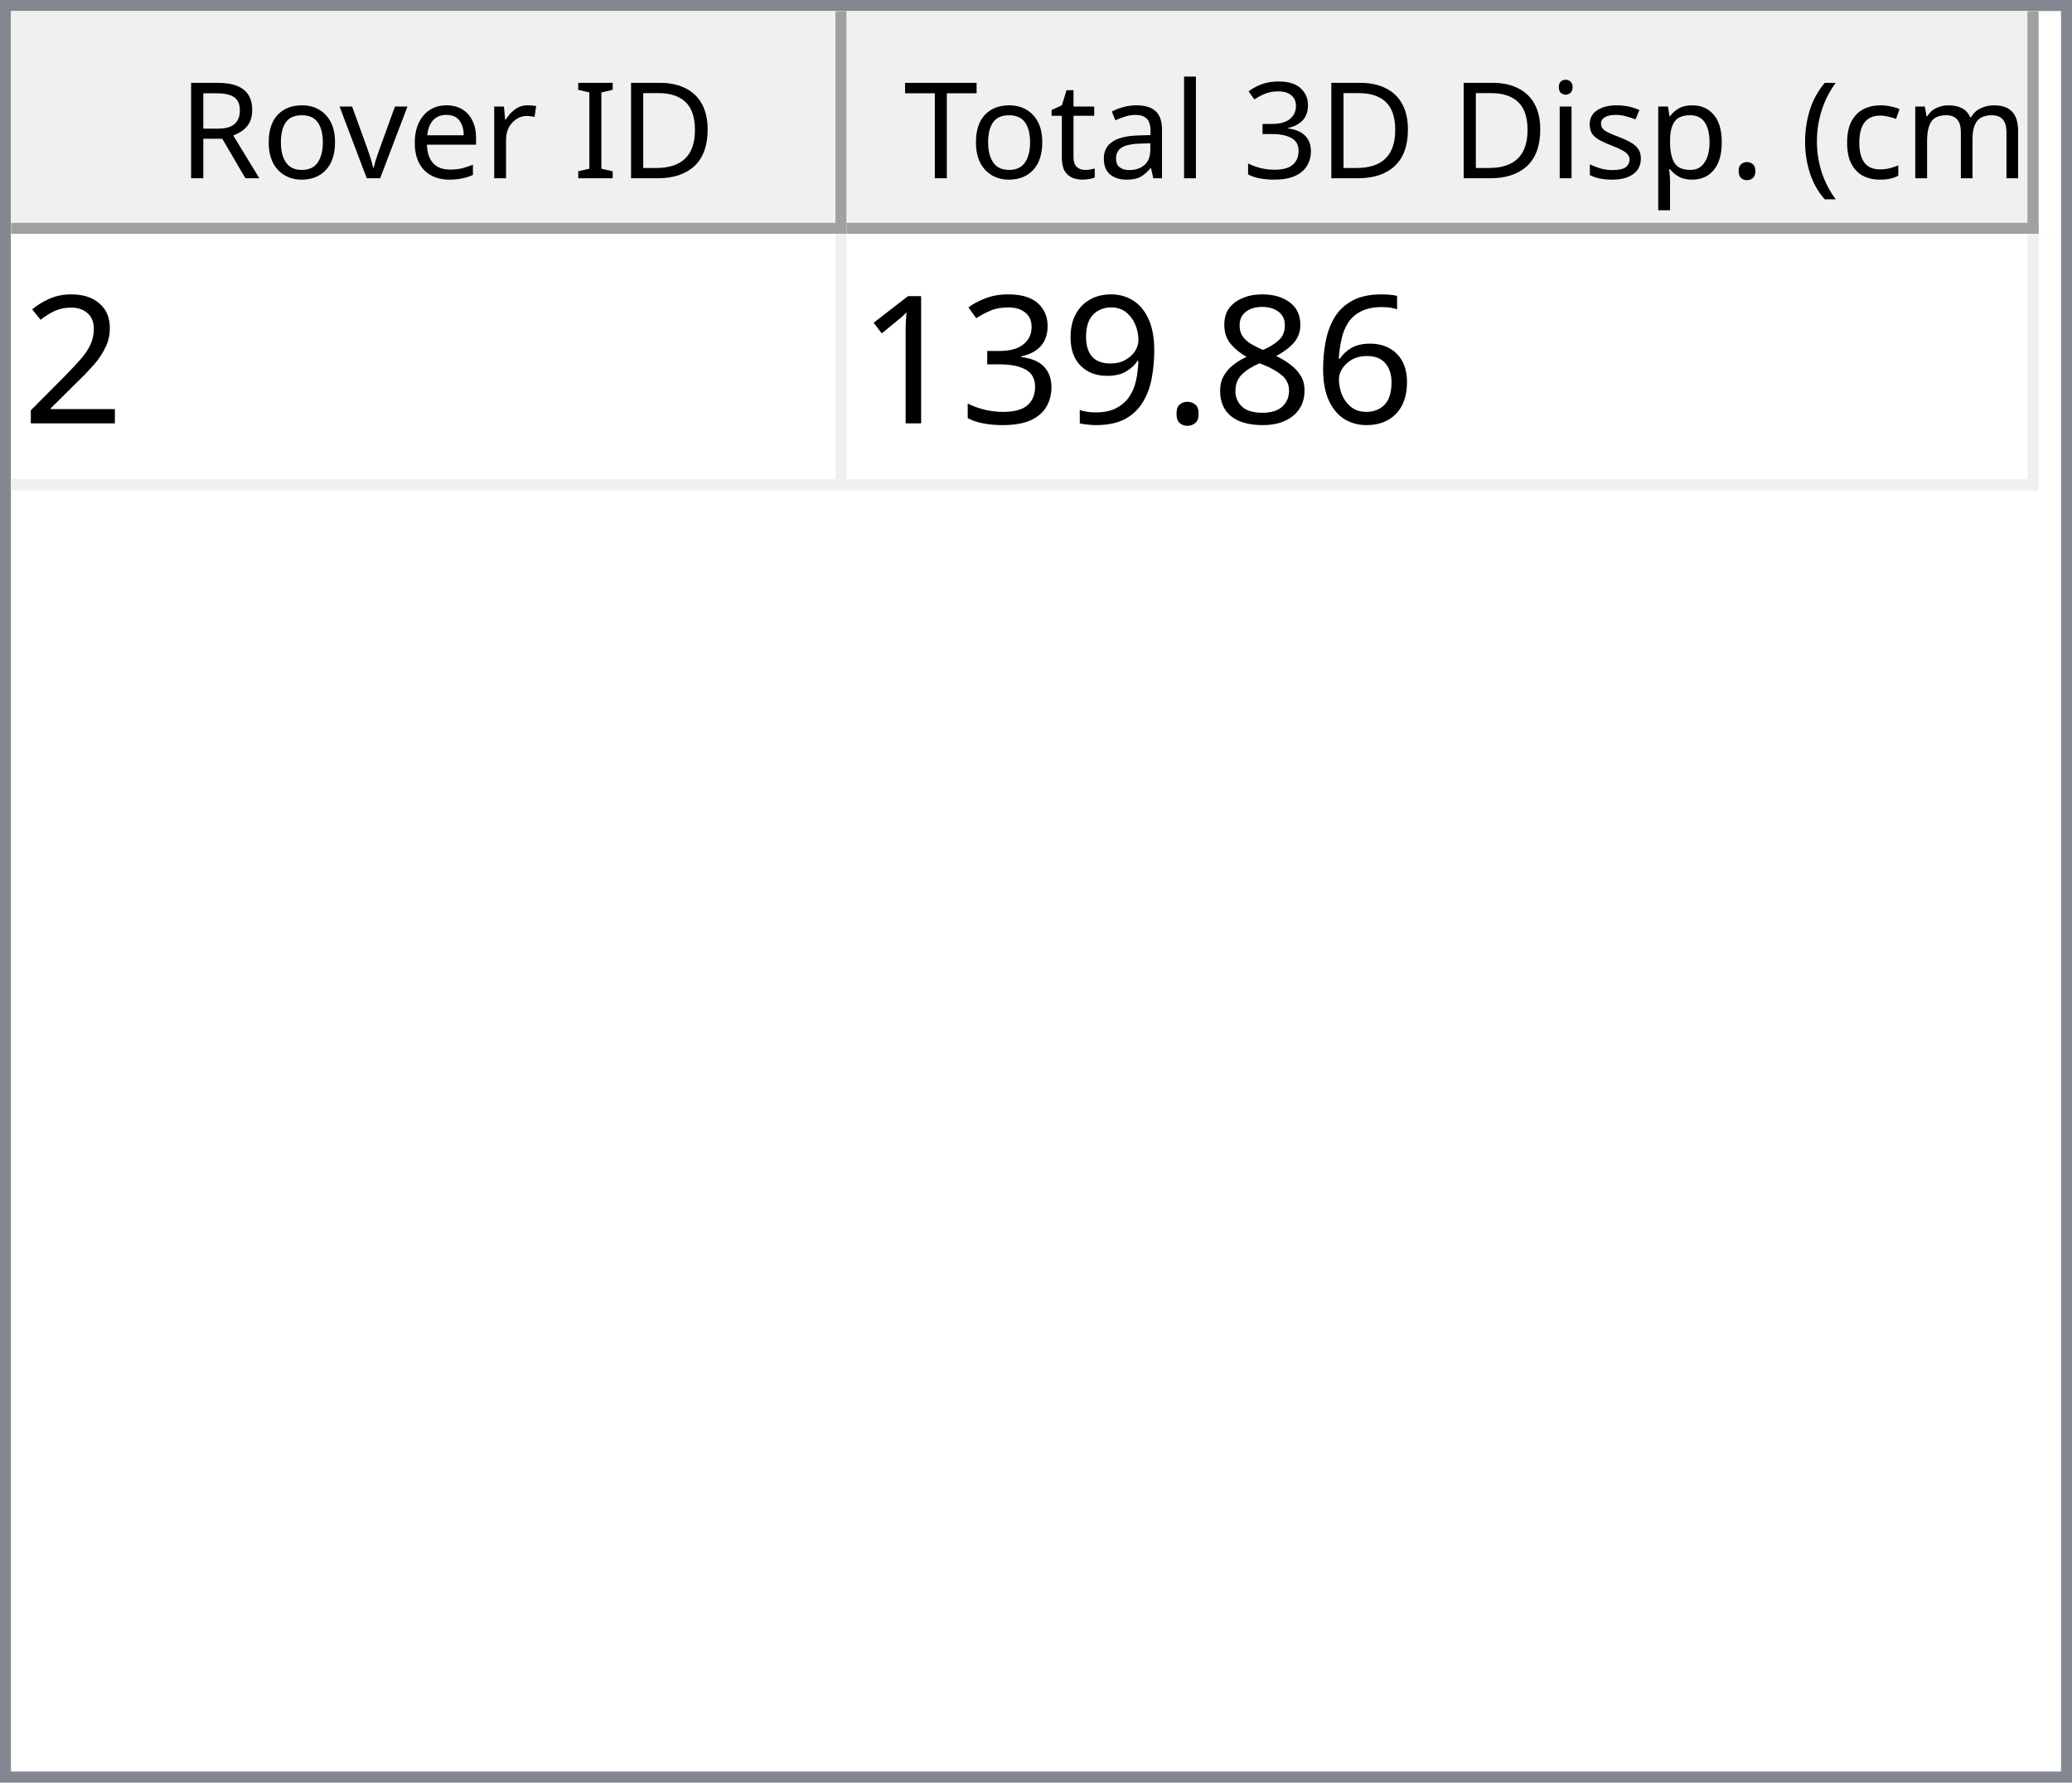
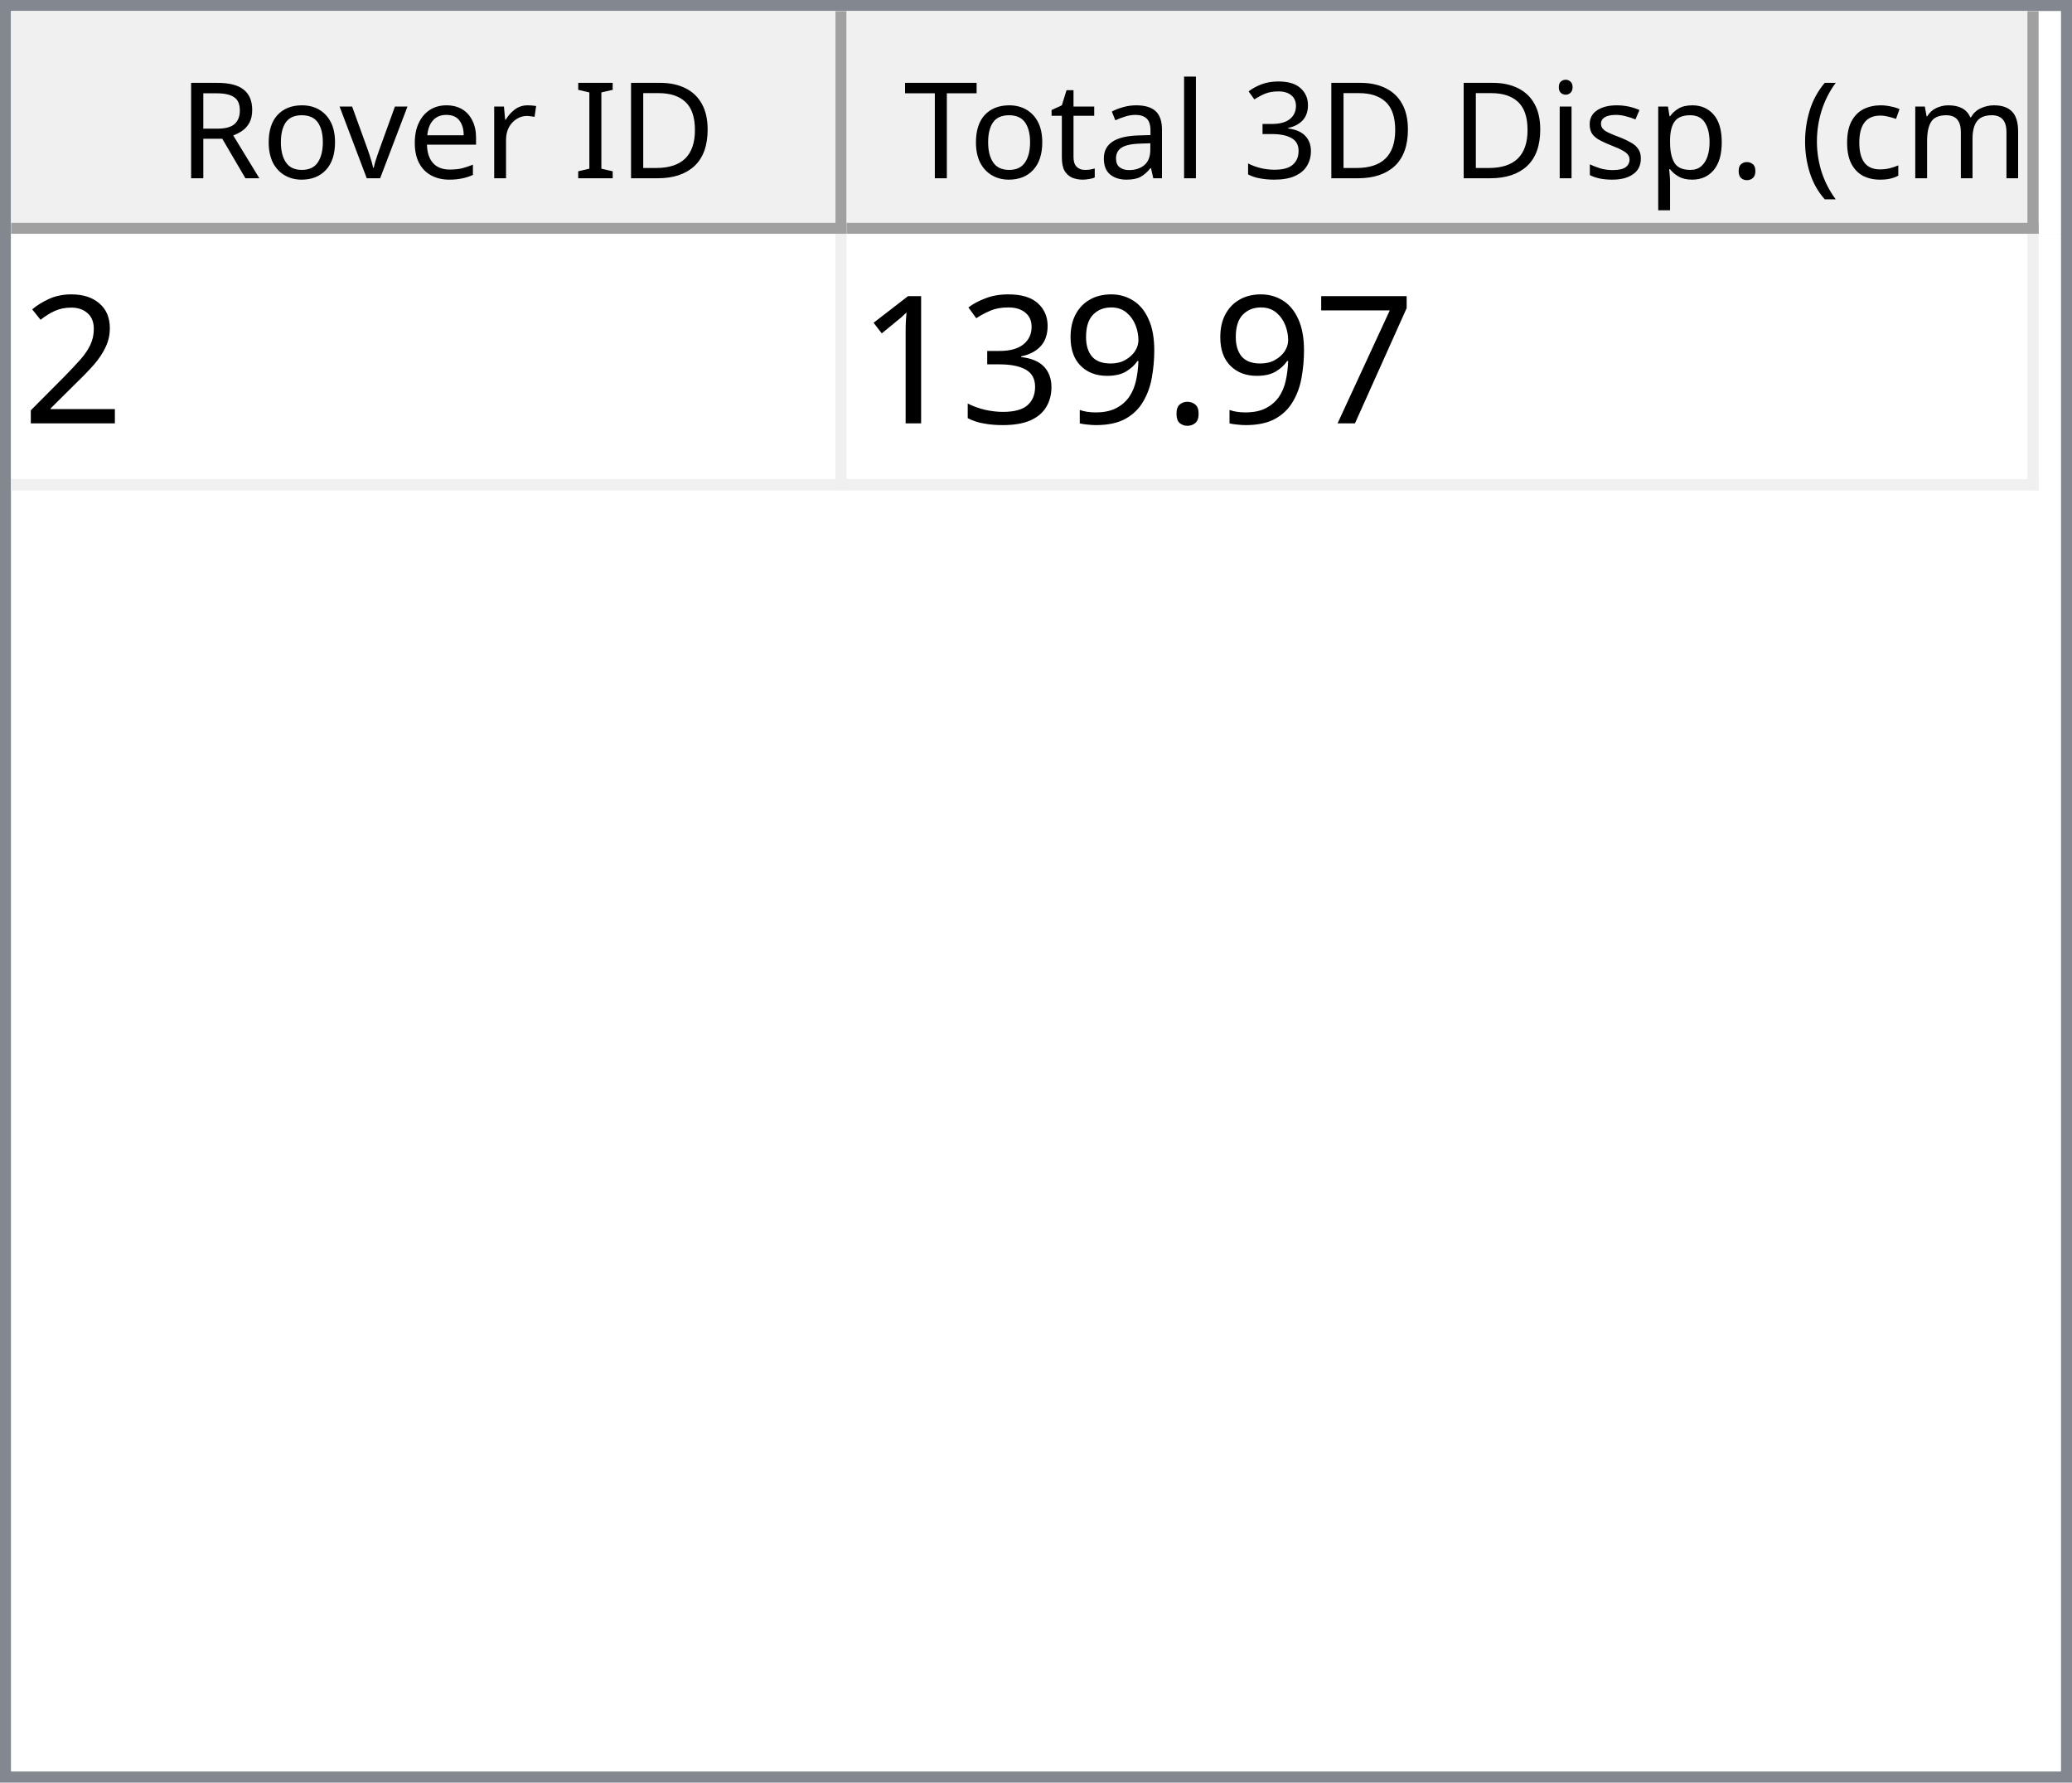
<svg xmlns="http://www.w3.org/2000/svg" style="fill-opacity:1; color-rendering:auto; color-interpolation:auto; text-rendering:auto; stroke:black; stroke-linecap:square; stroke-miterlimit:10; shape-rendering:auto; stroke-opacity:1; fill:black; stroke-dasharray:none; font-weight:normal; stroke-width:1; font-family:'Dialog'; font-style:normal; stroke-linejoin:miter; font-size:12px; stroke-dashoffset:0; image-rendering:auto;" width="186" height="160">
  <defs id="genericDefs" />
  <g>
    <defs id="defs1">
      <clipPath clipPathUnits="userSpaceOnUse" id="clipPath1">
        <path d="M0 0 L186 0 L186 160 L0 160 L0 0 Z" />
      </clipPath>
      <clipPath clipPathUnits="userSpaceOnUse" id="clipPath2">
        <path d="M0 0 L0 160 L186 160 L186 0 Z" />
      </clipPath>
      <clipPath clipPathUnits="userSpaceOnUse" id="clipPath3">
        <path d="M0 0 L0 20 L184 20 L184 0 Z" />
      </clipPath>
      <clipPath clipPathUnits="userSpaceOnUse" id="clipPath4">
        <path d="M0 0 L0 20 L75 20 L75 0 Z" />
      </clipPath>
      <clipPath clipPathUnits="userSpaceOnUse" id="clipPath5">
        <path d="M1 1 L1 19 L74 19 L74 1 Z" />
      </clipPath>
      <clipPath clipPathUnits="userSpaceOnUse" id="clipPath6">
        <path d="M0 0 L0 18 L73 18 L73 0 Z" />
      </clipPath>
      <clipPath clipPathUnits="userSpaceOnUse" id="clipPath7">
        <path d="M-0.5 -0.5 L-0.5 19.5 L74.5 19.5 L74.5 -0.5 Z" />
      </clipPath>
      <clipPath clipPathUnits="userSpaceOnUse" id="clipPath8">
        <path d="M0 0 L0 20 L107 20 L107 0 Z" />
      </clipPath>
      <clipPath clipPathUnits="userSpaceOnUse" id="clipPath9">
        <path d="M1 1 L1 19 L106 19 L106 1 Z" />
      </clipPath>
      <clipPath clipPathUnits="userSpaceOnUse" id="clipPath10">
        <path d="M0 0 L0 18 L105 18 L105 0 Z" />
      </clipPath>
      <clipPath clipPathUnits="userSpaceOnUse" id="clipPath11">
        <path d="M-0.5 -0.5 L-0.5 19.5 L106.5 19.5 L106.5 -0.5 Z" />
      </clipPath>
      <clipPath clipPathUnits="userSpaceOnUse" id="clipPath12">
        <path d="M0 0 L0 138 L184 138 L184 0 Z" />
      </clipPath>
      <clipPath clipPathUnits="userSpaceOnUse" id="clipPath13">
        <path d="M0 0 L0 23 L182 23 L182 0 Z" />
      </clipPath>
      <clipPath clipPathUnits="userSpaceOnUse" id="clipPath14">
        <path d="M-0.5 -0.5 L-0.5 22.5 L181.5 22.5 L181.5 -0.5 Z" />
      </clipPath>
      <clipPath clipPathUnits="userSpaceOnUse" id="clipPath15">
        <path d="M0 0 L0 22 L74 22 L74 0 Z" />
      </clipPath>
      <clipPath clipPathUnits="userSpaceOnUse" id="clipPath16">
        <path d="M0 0 L0 22 L106 22 L106 0 Z" />
      </clipPath>
      <font horiz-adv-x="64.551" id="font1">
        <font-face ascent="107.91" descent="25.098" units-per-em="100" style="font-style:normal; font-family:Segoe UI; font-weight:normal;" />
        <missing-glyph horiz-adv-x="64.551" d="M8.109 0 L8.109 68.266 L56.453 68.266 L56.453 0 L8.109 0 ZM15.328 7.234 L49.219 7.234 L49.219 61.031 L15.328 61.031 L15.328 7.234 Z" />
        <glyph unicode="D" horiz-adv-x="70.117" d="M9.188 0 L9.188 70.016 L28.516 70.016 Q65.531 70.016 65.531 35.891 Q65.531 19.672 55.25 9.836 Q44.969 0 27.734 0 L9.188 0 ZM17.391 62.594 L17.391 7.422 L27.828 7.422 Q41.609 7.422 49.273 14.797 Q56.938 22.172 56.938 35.688 Q56.938 62.594 28.328 62.594 L17.391 62.594 Z" />
        <glyph unicode="I" horiz-adv-x="26.611" d="M17.391 0 L9.188 0 L9.188 70.016 L17.391 70.016 L17.391 0 Z" />
        <glyph unicode=" " horiz-adv-x="27.393" d="" />
        <glyph unicode="r" horiz-adv-x="34.766" d="M34.188 41.891 Q32.078 43.5 28.125 43.5 Q23 43.5 19.555 38.672 Q16.109 33.844 16.109 25.484 L16.109 0 L8.109 0 L8.109 50 L16.109 50 L16.109 39.703 L16.312 39.703 Q18.016 44.969 21.531 47.922 Q25.047 50.875 29.391 50.875 Q32.516 50.875 34.188 50.203 L34.188 41.891 Z" />
        <glyph unicode="e" horiz-adv-x="52.295" d="M48.297 23 L12.984 23 Q13.188 14.656 17.484 10.109 Q21.781 5.562 29.297 5.562 Q37.75 5.562 44.828 11.141 L44.828 3.609 Q38.234 -1.172 27.391 -1.172 Q16.797 -1.172 10.742 5.641 Q4.688 12.453 4.688 24.812 Q4.688 36.469 11.305 43.82 Q17.922 51.172 27.734 51.172 Q37.547 51.172 42.922 44.828 Q48.297 38.484 48.297 27.203 L48.297 23 ZM40.094 29.781 Q40.047 36.719 36.75 40.578 Q33.453 44.438 27.594 44.438 Q21.922 44.438 17.969 40.383 Q14.016 36.328 13.094 29.781 L40.094 29.781 Z" />
        <glyph unicode="v" horiz-adv-x="47.9" d="M47.406 50 L27.484 0 L19.625 0 L0.688 50 L9.469 50 L22.172 13.672 Q23.578 9.672 23.922 6.688 L24.125 6.688 Q24.609 10.453 25.688 13.484 L38.969 50 L47.406 50 Z" />
        <glyph unicode="o" horiz-adv-x="58.594" d="M29 -1.172 Q17.922 -1.172 11.305 5.836 Q4.688 12.844 4.688 24.422 Q4.688 37.016 11.57 44.094 Q18.453 51.172 30.172 51.172 Q41.359 51.172 47.633 44.289 Q53.906 37.406 53.906 25.203 Q53.906 13.234 47.141 6.031 Q40.375 -1.172 29 -1.172 ZM29.594 44.438 Q21.875 44.438 17.383 39.188 Q12.891 33.938 12.891 24.703 Q12.891 15.828 17.43 10.695 Q21.969 5.562 29.594 5.562 Q37.359 5.562 41.531 10.594 Q45.703 15.625 45.703 24.906 Q45.703 34.281 41.531 39.359 Q37.359 44.438 29.594 44.438 Z" />
        <glyph unicode="R" horiz-adv-x="59.814" d="M59.375 0 L49.609 0 L37.891 19.625 Q36.281 22.359 34.766 24.289 Q33.25 26.219 31.664 27.438 Q30.078 28.656 28.25 29.219 Q26.422 29.781 24.125 29.781 L17.391 29.781 L17.391 0 L9.188 0 L9.188 70.016 L30.078 70.016 Q34.672 70.016 38.555 68.867 Q42.438 67.719 45.289 65.375 Q48.141 63.031 49.758 59.547 Q51.375 56.062 51.375 51.375 Q51.375 47.703 50.273 44.656 Q49.172 41.609 47.148 39.211 Q45.125 36.812 42.266 35.133 Q39.406 33.453 35.844 32.516 L35.844 32.328 Q37.594 31.547 38.891 30.547 Q40.188 29.547 41.359 28.18 Q42.531 26.812 43.68 25.078 Q44.828 23.344 46.234 21.047 L59.375 0 ZM17.391 62.594 L17.391 37.203 L28.516 37.203 Q31.594 37.203 34.203 38.133 Q36.812 39.062 38.719 40.797 Q40.625 42.531 41.703 45.047 Q42.781 47.562 42.781 50.688 Q42.781 56.297 39.141 59.445 Q35.5 62.594 28.609 62.594 L17.391 62.594 Z" />
        <glyph unicode=")" horiz-adv-x="30.176" d="M8.297 -15.922 L1.172 -15.922 Q16.406 2.344 16.406 26.812 Q16.406 51.469 1.078 70.016 L8.297 70.016 Q23.531 52.156 23.531 26.703 Q23.531 1.375 8.297 -15.922 Z" />
        <glyph unicode="m" horiz-adv-x="86.133" d="M79.109 0 L71.094 0 L71.094 28.719 Q71.094 37.016 68.531 40.727 Q65.969 44.438 59.906 44.438 Q54.781 44.438 51.195 39.75 Q47.609 35.062 47.609 28.516 L47.609 0 L39.594 0 L39.594 29.688 Q39.594 44.438 28.219 44.438 Q22.953 44.438 19.531 40.016 Q16.109 35.594 16.109 28.516 L16.109 0 L8.109 0 L8.109 50 L16.109 50 L16.109 42.094 L16.312 42.094 Q21.625 51.172 31.844 51.172 Q36.969 51.172 40.773 48.312 Q44.578 45.453 46 40.828 Q51.562 51.172 62.594 51.172 Q79.109 51.172 79.109 30.812 L79.109 0 Z" />
        <glyph unicode="c" horiz-adv-x="46.191" d="M42.188 2.297 Q36.422 -1.172 28.516 -1.172 Q17.828 -1.172 11.258 5.789 Q4.688 12.75 4.688 23.828 Q4.688 36.188 11.766 43.68 Q18.844 51.172 30.672 51.172 Q37.25 51.172 42.281 48.734 L42.281 40.531 Q36.719 44.438 30.375 44.438 Q22.703 44.438 17.797 38.945 Q12.891 33.453 12.891 24.516 Q12.891 15.719 17.508 10.641 Q22.125 5.562 29.891 5.562 Q36.422 5.562 42.188 9.906 L42.188 2.297 Z" />
        <glyph unicode="(" horiz-adv-x="30.176" d="M29.109 -15.922 L21.969 -15.922 Q6.844 1.375 6.844 26.703 Q6.844 52.156 21.969 70.016 L29.203 70.016 Q13.875 51.469 13.875 26.812 Q13.875 2.344 29.109 -15.922 Z" />
        <glyph unicode="." horiz-adv-x="21.68" d="M10.891 -1.078 Q8.641 -1.078 7.055 0.539 Q5.469 2.156 5.469 4.391 Q5.469 6.641 7.055 8.273 Q8.641 9.906 10.891 9.906 Q13.188 9.906 14.797 8.273 Q16.406 6.641 16.406 4.391 Q16.406 2.156 14.797 0.539 Q13.188 -1.078 10.891 -1.078 Z" />
        <glyph unicode="p" horiz-adv-x="58.789" d="M16.312 7.234 L16.109 7.234 L16.109 -23 L8.109 -23 L8.109 50 L16.109 50 L16.109 41.219 L16.312 41.219 Q22.219 51.172 33.594 51.172 Q43.266 51.172 48.688 44.461 Q54.109 37.75 54.109 26.469 Q54.109 13.922 48 6.375 Q41.891 -1.172 31.297 -1.172 Q21.578 -1.172 16.312 7.234 ZM16.109 27.391 L16.109 20.406 Q16.109 14.203 20.141 9.883 Q24.172 5.562 30.375 5.562 Q37.641 5.562 41.773 11.133 Q45.906 16.703 45.906 26.609 Q45.906 34.969 42.047 39.703 Q38.188 44.438 31.594 44.438 Q24.609 44.438 20.359 39.578 Q16.109 34.719 16.109 27.391 Z" />
        <glyph unicode="s" horiz-adv-x="42.432" d="M5.078 1.812 L5.078 10.406 Q11.625 5.562 19.484 5.562 Q30.031 5.562 30.031 12.594 Q30.031 14.594 29.125 15.992 Q28.219 17.391 26.68 18.461 Q25.141 19.531 23.07 20.383 Q21 21.234 18.609 22.172 Q15.281 23.484 12.766 24.828 Q10.25 26.172 8.57 27.859 Q6.891 29.547 6.031 31.695 Q5.172 33.844 5.172 36.719 Q5.172 40.234 6.789 42.945 Q8.406 45.656 11.086 47.484 Q13.766 49.312 17.211 50.242 Q20.656 51.172 24.312 51.172 Q30.812 51.172 35.938 48.922 L35.938 40.828 Q30.422 44.438 23.25 44.438 Q21 44.438 19.195 43.922 Q17.391 43.406 16.094 42.477 Q14.797 41.547 14.086 40.258 Q13.375 38.969 13.375 37.406 Q13.375 35.453 14.086 34.133 Q14.797 32.812 16.164 31.789 Q17.531 30.766 19.484 29.938 Q21.438 29.109 23.922 28.125 Q27.25 26.859 29.883 25.516 Q32.516 24.172 34.375 22.484 Q36.234 20.797 37.234 18.602 Q38.234 16.406 38.234 13.375 Q38.234 9.672 36.602 6.938 Q34.969 4.203 32.234 2.398 Q29.5 0.594 25.93 -0.289 Q22.359 -1.172 18.453 -1.172 Q10.75 -1.172 5.078 1.812 Z" />
        <glyph unicode="i" horiz-adv-x="24.219" d="M12.203 62.703 Q10.062 62.703 8.547 64.164 Q7.031 65.625 7.031 67.875 Q7.031 70.125 8.547 71.609 Q10.062 73.094 12.203 73.094 Q14.406 73.094 15.945 71.609 Q17.484 70.125 17.484 67.875 Q17.484 65.719 15.945 64.211 Q14.406 62.703 12.203 62.703 ZM16.109 0 L8.109 0 L8.109 50 L16.109 50 L16.109 0 Z" />
        <glyph unicode="3" horiz-adv-x="53.906" d="M46.531 19.828 Q46.531 15.094 44.75 11.211 Q42.969 7.328 39.719 4.57 Q36.469 1.812 31.93 0.297 Q27.391 -1.219 21.922 -1.219 Q11.922 -1.219 6 2.594 L6 11.188 Q13.094 5.609 22.219 5.609 Q25.875 5.609 28.828 6.539 Q31.781 7.469 33.906 9.227 Q36.031 10.984 37.18 13.477 Q38.328 15.969 38.328 19.094 Q38.328 32.812 18.797 32.812 L12.984 32.812 L12.984 39.594 L18.5 39.594 Q35.797 39.594 35.797 52.484 Q35.797 64.406 22.609 64.406 Q15.188 64.406 8.688 59.422 L8.688 67.188 Q15.375 71.188 24.609 71.188 Q29 71.188 32.57 69.969 Q36.141 68.75 38.68 66.555 Q41.219 64.359 42.609 61.281 Q44 58.203 44 54.5 Q44 40.672 30.031 36.719 L30.031 36.531 Q33.594 36.141 36.625 34.797 Q39.656 33.453 41.852 31.305 Q44.047 29.156 45.289 26.25 Q46.531 23.344 46.531 19.828 Z" />
        <glyph unicode="l" horiz-adv-x="24.219" d="M16.109 0 L8.109 0 L8.109 74.031 L16.109 74.031 L16.109 0 Z" />
        <glyph unicode="a" horiz-adv-x="50.879" d="M43.891 0 L35.891 0 L35.891 7.812 L35.688 7.812 Q30.469 -1.172 20.312 -1.172 Q12.844 -1.172 8.617 2.781 Q4.391 6.734 4.391 13.281 Q4.391 27.297 20.906 29.594 L35.891 31.688 Q35.891 44.438 25.594 44.438 Q16.547 44.438 9.281 38.281 L9.281 46.484 Q16.656 51.172 26.266 51.172 Q43.891 51.172 43.891 32.516 L43.891 0 ZM35.891 25.297 L23.828 23.641 Q18.266 22.859 15.43 20.875 Q12.594 18.891 12.594 13.875 Q12.594 10.203 15.211 7.883 Q17.828 5.562 22.172 5.562 Q28.125 5.562 32.008 9.742 Q35.891 13.922 35.891 20.312 L35.891 25.297 Z" />
        <glyph unicode="t" horiz-adv-x="33.887" d="M31.297 0.484 Q28.469 -1.078 23.828 -1.078 Q10.688 -1.078 10.688 13.578 L10.688 43.172 L2.094 43.172 L2.094 50 L10.688 50 L10.688 62.203 L18.703 64.797 L18.703 50 L31.297 50 L31.297 43.172 L18.703 43.172 L18.703 14.984 Q18.703 9.969 20.414 7.82 Q22.125 5.672 26.078 5.672 Q29.109 5.672 31.297 7.328 L31.297 0.484 Z" />
        <glyph unicode="T" horiz-adv-x="52.393" d="M50.594 62.594 L30.375 62.594 L30.375 0 L22.172 0 L22.172 62.594 L2 62.594 L2 70.016 L50.594 70.016 L50.594 62.594 Z" />
      </font>
      <font horiz-adv-x="75.0" id="font2">
        <font-face ascent="100.537" descent="21.973" units-per-em="100" style="font-style:normal; font-family:sans-serif; font-weight:normal;" />
        <missing-glyph horiz-adv-x="75.0" d="M12.5 0 L12.5 62.5 L62.5 62.5 L62.5 0 L12.5 0 ZM14.062 1.562 L60.938 1.562 L60.938 60.938 L14.062 60.938 L14.062 1.562 Z" />
        <glyph unicode="2" horiz-adv-x="55.615" d="M50.344 8.453 L50.344 0 L3.031 0 Q2.938 3.172 4.047 6.109 Q5.859 10.938 9.836 15.625 Q13.812 20.312 21.344 26.469 Q33.016 36.031 37.117 41.625 Q41.219 47.219 41.219 52.203 Q41.219 57.422 37.477 61.008 Q33.734 64.594 27.734 64.594 Q21.391 64.594 17.578 60.789 Q13.766 56.984 13.719 50.25 L4.688 51.172 Q5.609 61.281 11.664 66.578 Q17.719 71.875 27.938 71.875 Q38.234 71.875 44.242 66.164 Q50.25 60.453 50.25 52 Q50.25 47.703 48.492 43.555 Q46.734 39.406 42.656 34.812 Q38.578 30.219 29.109 22.219 Q21.188 15.578 18.945 13.211 Q16.703 10.844 15.234 8.453 L50.344 8.453 Z" />
-         <glyph unicode="6" horiz-adv-x="55.615" d="M49.75 54.047 L41.016 53.375 Q39.844 58.547 37.703 60.891 Q34.125 64.656 28.906 64.656 Q24.703 64.656 21.531 62.312 Q17.391 59.281 14.992 53.469 Q12.594 47.656 12.5 36.922 Q15.672 41.75 20.266 44.094 Q24.859 46.438 29.891 46.438 Q38.672 46.438 44.852 39.969 Q51.031 33.5 51.031 23.25 Q51.031 16.5 48.125 10.719 Q45.219 4.938 40.141 1.859 Q35.062 -1.219 28.609 -1.219 Q17.625 -1.219 10.695 6.859 Q3.766 14.938 3.766 33.5 Q3.766 54.25 11.422 63.672 Q18.109 71.875 29.438 71.875 Q37.891 71.875 43.289 67.141 Q48.688 62.406 49.75 54.047 ZM13.875 23.188 Q13.875 18.656 15.797 14.508 Q17.719 10.359 21.188 8.18 Q24.656 6 28.469 6 Q34.031 6 38.039 10.492 Q42.047 14.984 42.047 22.703 Q42.047 30.125 38.086 34.398 Q34.125 38.672 28.125 38.672 Q22.172 38.672 18.023 34.398 Q13.875 30.125 13.875 23.188 Z" />
-         <glyph unicode="8" horiz-adv-x="55.615" d="M17.672 38.812 Q12.203 40.828 9.57 44.539 Q6.938 48.25 6.938 53.422 Q6.938 61.234 12.555 66.555 Q18.172 71.875 27.484 71.875 Q36.859 71.875 42.578 66.43 Q48.297 60.984 48.297 53.172 Q48.297 48.188 45.68 44.508 Q43.062 40.828 37.75 38.812 Q44.344 36.672 47.781 31.883 Q51.219 27.094 51.219 20.453 Q51.219 11.281 44.727 5.031 Q38.234 -1.219 27.641 -1.219 Q17.047 -1.219 10.547 5.055 Q4.047 11.328 4.047 20.703 Q4.047 27.688 7.594 32.398 Q11.141 37.109 17.672 38.812 ZM15.922 53.719 Q15.922 48.641 19.195 45.414 Q22.469 42.188 27.688 42.188 Q32.766 42.188 36.016 45.383 Q39.266 48.578 39.266 53.219 Q39.266 58.062 35.914 61.359 Q32.562 64.656 27.594 64.656 Q22.562 64.656 19.242 61.43 Q15.922 58.203 15.922 53.719 ZM13.094 20.656 Q13.094 16.891 14.875 13.375 Q16.656 9.859 20.172 7.93 Q23.688 6 27.734 6 Q34.031 6 38.133 10.055 Q42.234 14.109 42.234 20.359 Q42.234 26.703 38.016 30.859 Q33.797 35.016 27.438 35.016 Q21.234 35.016 17.164 30.914 Q13.094 26.812 13.094 20.656 Z" />
+         <glyph unicode="7" horiz-adv-x="55.615" d="M4.734 62.203 L4.734 70.656 L51.078 70.656 L51.078 63.812 Q44.234 56.547 37.523 44.484 Q30.812 32.422 27.156 19.672 Q24.516 10.688 23.781 0 L14.75 0 Q14.891 8.453 18.062 20.414 Q21.234 32.375 27.172 43.484 Q33.109 54.594 39.797 62.203 L4.734 62.203 Z" />
        <glyph unicode="." horiz-adv-x="27.783" d="M9.078 0 L9.078 10.016 L19.094 10.016 L19.094 0 L9.078 0 Z" />
        <glyph unicode="9" horiz-adv-x="55.615" d="M5.469 16.547 L13.922 17.328 Q14.984 11.375 18.016 8.688 Q21.047 6 25.781 6 Q29.828 6 32.883 7.859 Q35.938 9.719 37.891 12.82 Q39.844 15.922 41.164 21.195 Q42.484 26.469 42.484 31.938 Q42.484 32.516 42.438 33.688 Q39.797 29.5 35.234 26.883 Q30.672 24.266 25.344 24.266 Q16.453 24.266 10.305 30.711 Q4.156 37.156 4.156 47.703 Q4.156 58.594 10.578 65.234 Q17 71.875 26.656 71.875 Q33.641 71.875 39.43 68.117 Q45.219 64.359 48.219 57.398 Q51.219 50.438 51.219 37.25 Q51.219 23.531 48.242 15.406 Q45.266 7.281 39.383 3.031 Q33.5 -1.219 25.594 -1.219 Q17.188 -1.219 11.867 3.445 Q6.547 8.109 5.469 16.547 ZM41.453 48.141 Q41.453 55.719 37.43 60.156 Q33.406 64.594 27.734 64.594 Q21.875 64.594 17.531 59.812 Q13.188 55.031 13.188 47.406 Q13.188 40.578 17.312 36.305 Q21.438 32.031 27.484 32.031 Q33.594 32.031 37.523 36.305 Q41.453 40.578 41.453 48.141 Z" />
        <glyph unicode="3" horiz-adv-x="55.615" d="M4.203 18.891 L12.984 20.062 Q14.5 12.594 18.141 9.297 Q21.781 6 27 6 Q33.203 6 37.477 10.297 Q41.75 14.594 41.75 20.953 Q41.75 27 37.797 30.93 Q33.844 34.859 27.734 34.859 Q25.25 34.859 21.531 33.891 L22.516 41.609 Q23.391 41.5 23.922 41.5 Q29.547 41.5 34.039 44.43 Q38.531 47.359 38.531 53.469 Q38.531 58.297 35.258 61.477 Q31.984 64.656 26.812 64.656 Q21.688 64.656 18.266 61.43 Q14.844 58.203 13.875 51.766 L5.078 53.328 Q6.688 62.156 12.398 67.016 Q18.109 71.875 26.609 71.875 Q32.469 71.875 37.398 69.359 Q42.328 66.844 44.945 62.5 Q47.562 58.156 47.562 53.266 Q47.562 48.641 45.07 44.828 Q42.578 41.016 37.703 38.766 Q44.047 37.312 47.562 32.695 Q51.078 28.078 51.078 21.141 Q51.078 11.766 44.242 5.25 Q37.406 -1.266 26.953 -1.266 Q17.531 -1.266 11.305 4.352 Q5.078 9.969 4.203 18.891 Z" />
        <glyph unicode="1" horiz-adv-x="55.615" d="M37.25 0 L28.469 0 L28.469 56 Q25.297 52.984 20.141 49.953 Q14.984 46.922 10.891 45.406 L10.891 53.906 Q18.266 57.375 23.781 62.305 Q29.297 67.234 31.594 71.875 L37.25 71.875 L37.25 0 Z" />
      </font>
    </defs>
    <g style="fill:white; stroke:white;">
      <rect x="0" y="0" width="186" style="clip-path:url(#clipPath1); stroke:none;" height="160" />
    </g>
    <g style="fill:white; text-rendering:optimizeSpeed; color-rendering:optimizeSpeed; image-rendering:optimizeSpeed; shape-rendering:crispEdges; stroke:white; color-interpolation:sRGB;">
      <rect x="0" width="186" height="160" y="0" style="stroke:none;" />
      <path style="stroke:none;" d="M0 160 L186 160 L186 0 L0 0 Z" />
    </g>
    <g style="fill:rgb(240,240,240); font-family:'Segoe UI'; stroke:rgb(240,240,240);">
      <rect x="0" y="0" width="186" style="clip-path:url(#clipPath2); stroke:none;" height="160" />
    </g>
    <g style="fill:rgb(130,135,144); font-family:'Segoe UI'; stroke:rgb(130,135,144);">
      <path d="M0 0 L186 0 L186 160 L0 160 L0 0 ZM1 1 L185 1 L185 159 L1 159 L1 1 Z" style="fill-rule:evenodd; clip-path:url(#clipPath2); stroke:none;" />
    </g>
    <g style="fill:white; font-family:'Segoe UI'; stroke:white;" transform="translate(1,1)">
      <rect x="0" y="0" width="184" style="clip-path:url(#clipPath3); stroke:none;" height="20" />
    </g>
    <g style="fill:rgb(240,240,240); font-family:'Segoe UI'; stroke:rgb(240,240,240);" transform="translate(1,1)">
      <rect x="0" y="0" width="75" style="clip-path:url(#clipPath4); stroke:none;" height="20" />
    </g>
    <g style="font-family:'Segoe UI';" transform="translate(2,2)">
      <text x="14" xml:space="preserve" y="14" style="clip-path:url(#clipPath6); stroke:none;">Rover ID</text>
    </g>
    <g style="fill:rgb(160,160,160); font-family:'Segoe UI'; stroke:rgb(160,160,160); stroke-linejoin:bevel;" transform="translate(1.5,1.5)">
      <line x1="74" x2="74" y1="0" style="fill:none; clip-path:url(#clipPath7);" y2="19" />
    </g>
    <g style="fill:rgb(160,160,160); font-family:'Segoe UI'; stroke:rgb(160,160,160); stroke-linejoin:bevel;" transform="matrix(1,0,0,1,1,1) translate(0.5,0.5)">
      <line x1="0" x2="74" y1="19" style="fill:none; clip-path:url(#clipPath7);" y2="19" />
    </g>
    <g style="fill:rgb(240,240,240); font-family:'Segoe UI'; stroke:rgb(240,240,240);" transform="translate(76,1)">
      <rect x="0" y="0" width="107" style="clip-path:url(#clipPath8); stroke:none;" height="20" />
    </g>
    <g style="font-family:'Segoe UI';" transform="translate(77,2)">
      <text x="1" xml:space="preserve" y="14" style="clip-path:url(#clipPath10); stroke:none;"> Total 3D Disp. (cm)</text>
    </g>
    <g style="fill:rgb(160,160,160); font-family:'Segoe UI'; stroke:rgb(160,160,160); stroke-linejoin:bevel;" transform="translate(76.5,1.5)">
      <line x1="106" x2="106" y1="0" style="fill:none; clip-path:url(#clipPath11);" y2="19" />
    </g>
    <g style="fill:rgb(160,160,160); font-family:'Segoe UI'; stroke:rgb(160,160,160); stroke-linejoin:bevel;" transform="matrix(1,0,0,1,76,1) translate(0.5,0.5)">
      <line x1="0" x2="106" y1="19" style="fill:none; clip-path:url(#clipPath11);" y2="19" />
    </g>
    <g style="fill:white; font-family:'Segoe UI'; stroke:white;" transform="translate(1,21)">
      <rect x="0" y="0" width="184" style="clip-path:url(#clipPath12); stroke:none;" height="138" />
    </g>
    <g style="fill:rgb(240,240,240); font-size:16px; font-family:sans-serif; stroke:rgb(240,240,240);" transform="translate(1,21)">
      <rect x="0" y="0" width="182" style="clip-path:url(#clipPath13); stroke:none;" height="23" />
      <line transform="translate(0.5,0.5)" x1="0" x2="181" y1="22" style="clip-path:url(#clipPath14); fill:none; stroke-linejoin:bevel;" y2="22" />
    </g>
    <g transform="matrix(1,0,0,1,1,21) translate(0.5,0.5)" style="fill:rgb(240,240,240); font-size:16px; font-family:sans-serif; stroke:rgb(240,240,240); stroke-linejoin:bevel;">
      <line x1="74" x2="74" y1="0" style="fill:none; clip-path:url(#clipPath14);" y2="22" />
    </g>
    <g transform="matrix(1,0,0,1,1,21) translate(0.5,0.5)" style="fill:rgb(240,240,240); font-size:16px; font-family:sans-serif; stroke:rgb(240,240,240); stroke-linejoin:bevel;">
      <line x1="181" x2="181" y1="0" style="fill:none; clip-path:url(#clipPath14);" y2="22" />
    </g>
    <g style="fill:white; font-size:16px; font-family:sans-serif; stroke:white;" transform="matrix(1,0,0,1,1,21)">
      <rect x="0" y="0" width="74" style="clip-path:url(#clipPath15); stroke:none;" height="22" />
      <text x="1" y="17" style="fill:black; clip-path:url(#clipPath15); stroke:none;" xml:space="preserve">2</text>
    </g>
    <g style="fill:white; font-size:16px; font-family:sans-serif; stroke:white;" transform="matrix(1,0,0,1,1,21) translate(75,0)">
      <rect x="0" y="0" width="106" style="clip-path:url(#clipPath16); stroke:none;" height="22" />
-       <text x="1" y="17" style="fill:black; clip-path:url(#clipPath16); stroke:none;" xml:space="preserve">139.86</text>
+       <text x="1" y="17" style="fill:black; clip-path:url(#clipPath16); stroke:none;" xml:space="preserve">139.97</text>
    </g>
  </g>
</svg>
